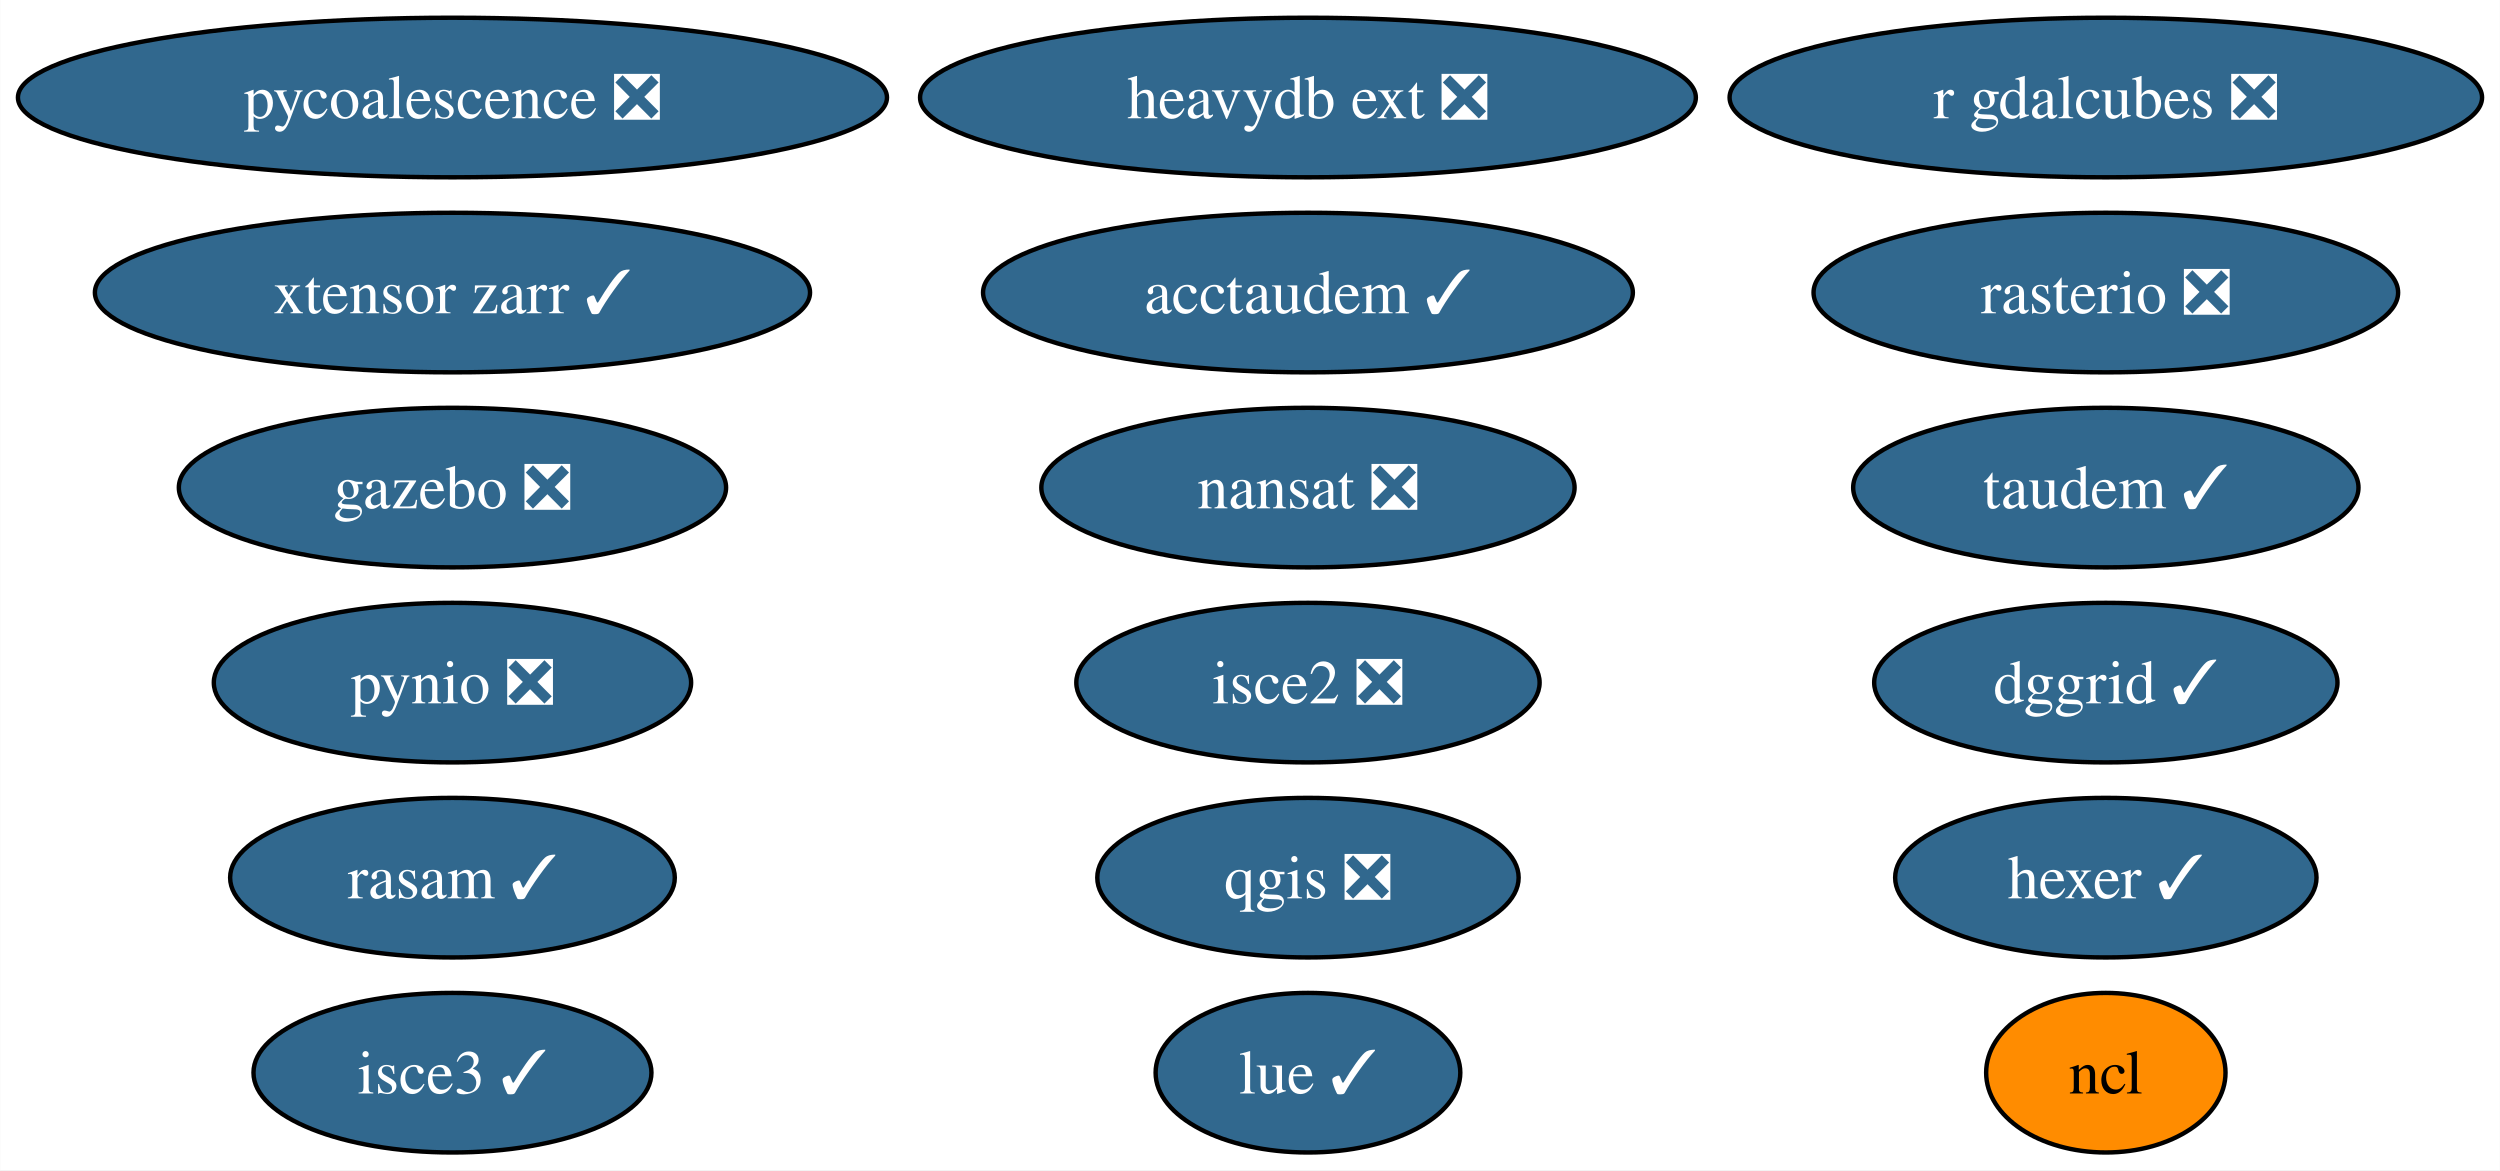
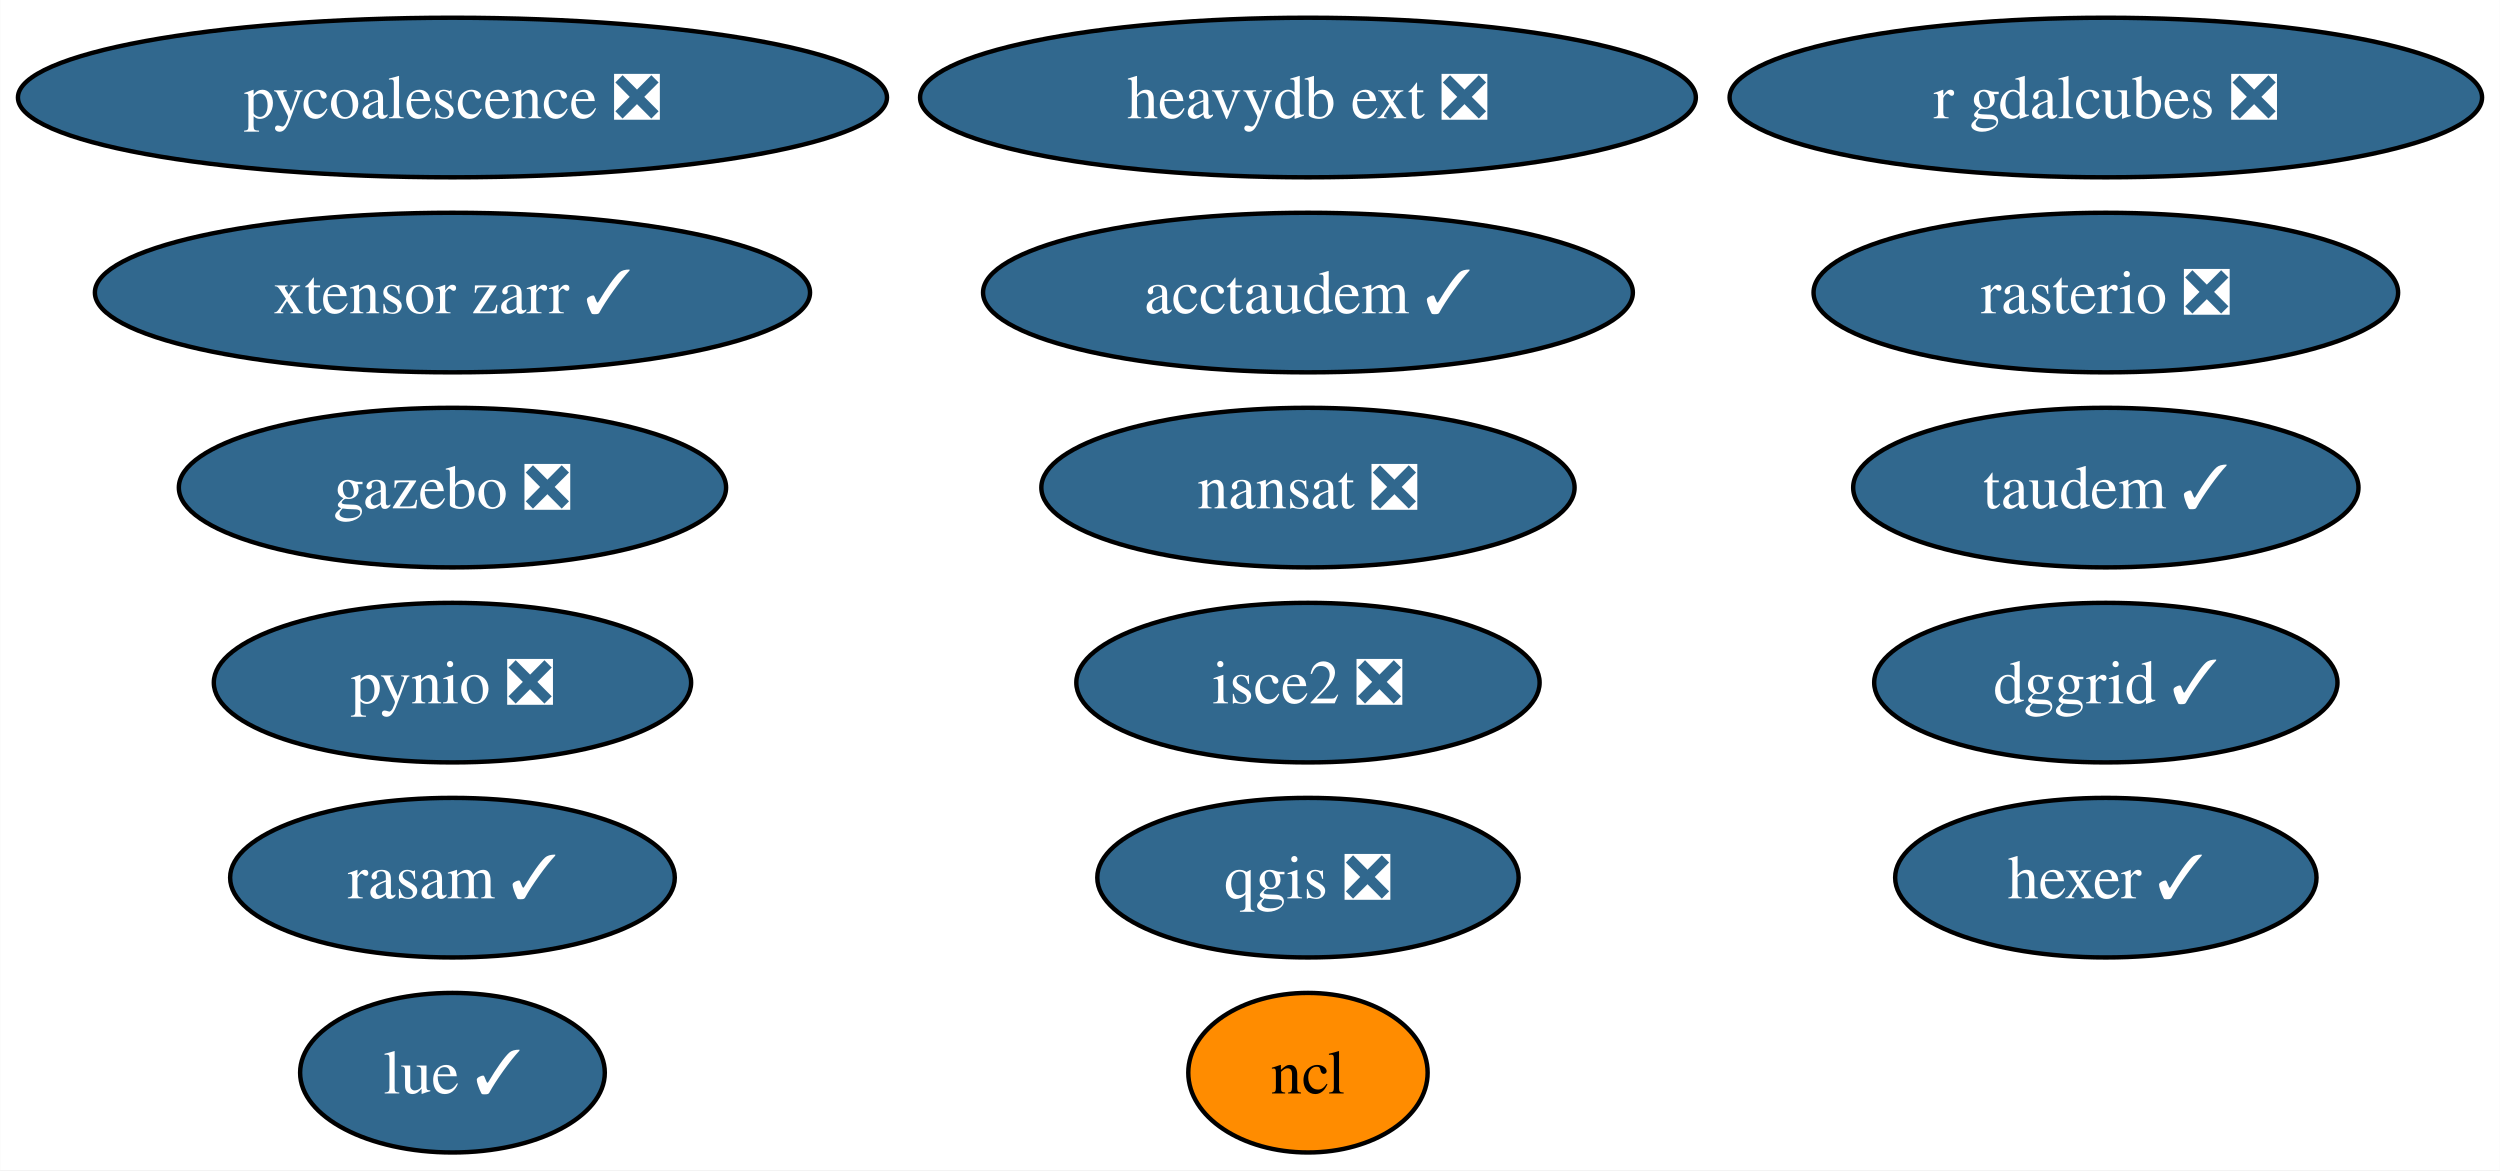
<svg xmlns="http://www.w3.org/2000/svg" xmlns:xlink="http://www.w3.org/1999/xlink" width="564pt" height="264pt" viewBox="0.00 0.00 563.91 264.00">
  <g id="graph0" class="graph" transform="scale(1 1) rotate(0) translate(4 260)">
    <polygon fill="white" stroke="none" points="-4,4 -4,-260 559.91,-260 559.91,4 -4,4" />
    <g id="node1" class="node">
      <g id="a_node1">
        <a xlink:href="https://github.com/conda-forge/nansat-feedstock/pull/39" xlink:title="nansat ❎">
          <ellipse fill="#31688e" stroke="black" cx="291.03" cy="-150" rx="60.15" ry="18" />
          <text text-anchor="middle" x="291.03" y="-145.32" font-family="Times,serif" font-size="14.00" fill="white">nansat ❎</text>
        </a>
      </g>
    </g>
    <g id="node2" class="node">
      <g id="a_node2">
        <a xlink:href="https://github.com/conda-forge/ncl-feedstock" xlink:title="ncl">
-           <ellipse fill="#ff8c00" stroke="black" cx="471.03" cy="-18" rx="27" ry="18" />
-           <text text-anchor="middle" x="471.03" y="-13.32" font-family="Times,serif" font-size="14.00">ncl</text>
+           <ellipse fill="#ff8c00" stroke="black" cx="291.03" cy="-18" rx="27" ry="18" />
+           <text text-anchor="middle" x="291.03" y="-13.32" font-family="Times,serif" font-size="14.00">ncl</text>
        </a>
      </g>
    </g>
    <g id="node3" class="node">
      <g id="a_node3">
        <a xlink:href="https://github.com/conda-forge/pynio-feedstock/pull/138" xlink:title="pynio ❎">
          <ellipse fill="#31688e" stroke="black" cx="98.03" cy="-106" rx="53.84" ry="18" />
          <text text-anchor="middle" x="98.03" y="-101.33" font-family="Times,serif" font-size="14.00" fill="white">pynio ❎</text>
        </a>
      </g>
    </g>
    <g id="node4" class="node">
      <g id="a_node4">
        <a xlink:href="https://github.com/conda-forge/qgis-feedstock/pull/384" xlink:title="qgis ❎">
          <ellipse fill="#31688e" stroke="black" cx="291.03" cy="-62" rx="47.53" ry="18" />
          <text text-anchor="middle" x="291.03" y="-57.33" font-family="Times,serif" font-size="14.00" fill="white">qgis ❎</text>
        </a>
      </g>
    </g>
    <g id="node5" class="node">
      <g id="a_node5">
        <a xlink:href="https://github.com/conda-forge/rasterio-feedstock/pull/287" xlink:title="rasterio ❎">
          <ellipse fill="#31688e" stroke="black" cx="471.03" cy="-194" rx="65.94" ry="18" />
          <text text-anchor="middle" x="471.03" y="-189.32" font-family="Times,serif" font-size="14.00" fill="white">rasterio ❎</text>
        </a>
      </g>
    </g>
    <g id="node6" class="node">
      <g id="a_node6">
        <a xlink:href="https://github.com/conda-forge/hexer-feedstock/pull/13" xlink:title="hexer ✓">
          <ellipse fill="#31688e" stroke="black" cx="471.03" cy="-62" rx="47.53" ry="18" />
          <text text-anchor="middle" x="471.03" y="-57.33" font-family="Times,serif" font-size="14.00" fill="white">hexer ✓</text>
        </a>
      </g>
    </g>
    <g id="node7" class="node">
      <g id="a_node7">
        <a xlink:href="https://github.com/conda-forge/pycoalescence-feedstock/pull/58" xlink:title="pycoalescence ❎">
          <ellipse fill="#31688e" stroke="black" cx="98.03" cy="-238" rx="98.03" ry="18" />
          <text text-anchor="middle" x="98.03" y="-233.32" font-family="Times,serif" font-size="14.00" fill="white">pycoalescence ❎</text>
        </a>
      </g>
    </g>
    <g id="node8" class="node">
      <g id="a_node8">
        <a xlink:href="https://github.com/conda-forge/isce2-feedstock/pull/67" xlink:title="isce2 ❎">
          <ellipse fill="#31688e" stroke="black" cx="291.03" cy="-106" rx="52.26" ry="18" />
          <text text-anchor="middle" x="291.03" y="-101.33" font-family="Times,serif" font-size="14.00" fill="white">isce2 ❎</text>
        </a>
      </g>
    </g>
    <g id="node9" class="node">
      <g id="a_node9">
        <a xlink:href="https://github.com/conda-forge/gazebo-feedstock/pull/196" xlink:title="gazebo ❎">
          <ellipse fill="#31688e" stroke="black" cx="98.03" cy="-150" rx="61.73" ry="18" />
          <text text-anchor="middle" x="98.03" y="-145.32" font-family="Times,serif" font-size="14.00" fill="white">gazebo ❎</text>
        </a>
      </g>
    </g>
    <g id="node10" class="node">
      <g id="a_node10">
        <a xlink:href="https://github.com/conda-forge/taudem-feedstock/pull/17" xlink:title="taudem ✓">
          <ellipse fill="#31688e" stroke="black" cx="471.03" cy="-150" rx="57" ry="18" />
          <text text-anchor="middle" x="471.03" y="-145.32" font-family="Times,serif" font-size="14.00" fill="white">taudem ✓</text>
        </a>
      </g>
    </g>
    <g id="node11" class="node">
      <g id="a_node11">
        <a xlink:href="https://github.com/conda-forge/acctaudem-feedstock/pull/12" xlink:title="acctaudem ✓">
          <ellipse fill="#31688e" stroke="black" cx="291.03" cy="-194" rx="73.3" ry="18" />
          <text text-anchor="middle" x="291.03" y="-189.32" font-family="Times,serif" font-size="14.00" fill="white">acctaudem ✓</text>
        </a>
      </g>
    </g>
    <g id="node12" class="node">
      <g id="a_node12">
        <a xlink:href="https://github.com/conda-forge/lue-feedstock/pull/44" xlink:title="lue ✓">
-           <ellipse fill="#31688e" stroke="black" cx="291.03" cy="-18" rx="34.37" ry="18" />
-           <text text-anchor="middle" x="291.03" y="-13.32" font-family="Times,serif" font-size="14.00" fill="white">lue ✓</text>
+           <ellipse fill="#31688e" stroke="black" cx="98.03" cy="-18" rx="34.37" ry="18" />
+           <text text-anchor="middle" x="98.03" y="-13.32" font-family="Times,serif" font-size="14.00" fill="white">lue ✓</text>
        </a>
      </g>
    </g>
    <g id="node13" class="node">
      <g id="a_node13">
-         <a xlink:href="https://github.com/conda-forge/isce3-feedstock/pull/54" xlink:title="isce3 ✓">
-           <ellipse fill="#31688e" stroke="black" cx="98.03" cy="-18" rx="44.89" ry="18" />
-           <text text-anchor="middle" x="98.03" y="-13.32" font-family="Times,serif" font-size="14.00" fill="white">isce3 ✓</text>
-         </a>
-       </g>
-     </g>
-     <g id="node14" class="node">
-       <g id="a_node14">
        <a xlink:href="https://github.com/conda-forge/xtensor-zarr-feedstock/pull/13" xlink:title="xtensor zarr ✓">
          <ellipse fill="#31688e" stroke="black" cx="98.03" cy="-194" rx="80.67" ry="18" />
          <text text-anchor="middle" x="98.03" y="-189.32" font-family="Times,serif" font-size="14.00" fill="white">xtensor zarr ✓</text>
        </a>
      </g>
    </g>
-     <g id="node15" class="node">
-       <g id="a_node15">
+     <g id="node14" class="node">
+       <g id="a_node14">
        <a xlink:href="https://github.com/conda-forge/r-gdalcubes-feedstock/pull/57" xlink:title="r gdalcubes ❎">
          <ellipse fill="#31688e" stroke="black" cx="471.03" cy="-238" rx="84.88" ry="18" />
          <text text-anchor="middle" x="471.03" y="-233.32" font-family="Times,serif" font-size="14.00" fill="white">r gdalcubes ❎</text>
        </a>
      </g>
    </g>
-     <g id="node16" class="node">
-       <g id="a_node16">
+     <g id="node15" class="node">
+       <g id="a_node15">
        <a xlink:href="https://github.com/conda-forge/heavydb-ext-feedstock/pull/64" xlink:title="heavydb ext ❎">
          <ellipse fill="#31688e" stroke="black" cx="291.03" cy="-238" rx="87.51" ry="18" />
          <text text-anchor="middle" x="291.03" y="-233.32" font-family="Times,serif" font-size="14.00" fill="white">heavydb ext ❎</text>
        </a>
      </g>
    </g>
-     <g id="node17" class="node">
-       <g id="a_node17">
+     <g id="node16" class="node">
+       <g id="a_node16">
        <a xlink:href="https://github.com/conda-forge/dggrid-feedstock/pull/4" xlink:title="dggrid ✓">
          <ellipse fill="#31688e" stroke="black" cx="471.03" cy="-106" rx="52.26" ry="18" />
          <text text-anchor="middle" x="471.03" y="-101.33" font-family="Times,serif" font-size="14.00" fill="white">dggrid ✓</text>
        </a>
      </g>
    </g>
-     <g id="node18" class="node">
-       <g id="a_node18">
+     <g id="node17" class="node">
+       <g id="a_node17">
        <a xlink:href="https://github.com/conda-forge/rasam-feedstock/pull/1" xlink:title="rasam ✓">
          <ellipse fill="#31688e" stroke="black" cx="98.03" cy="-62" rx="50.16" ry="18" />
          <text text-anchor="middle" x="98.03" y="-57.33" font-family="Times,serif" font-size="14.00" fill="white">rasam ✓</text>
        </a>
      </g>
    </g>
  </g>
</svg>
